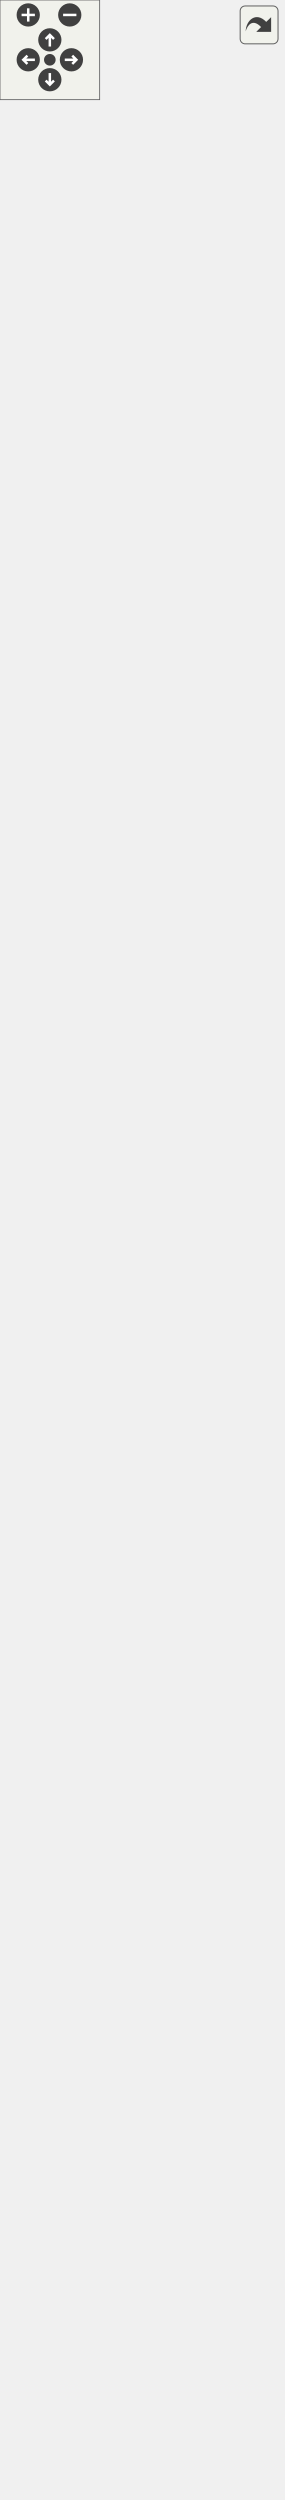
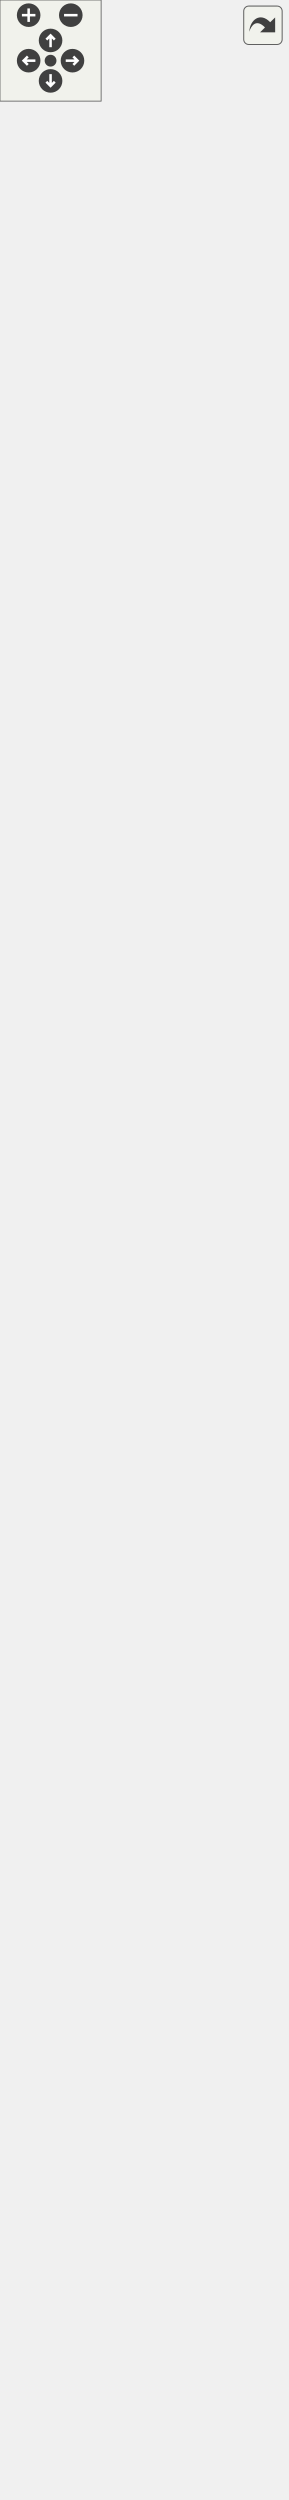
<svg xmlns="http://www.w3.org/2000/svg" xmlns:xlink="http://www.w3.org/1999/xlink" id="main" version="1.1" xml:space="preserve">
  <style type="text/css">
.edge:hover path { stroke: red; }
.edge:hover polygon { stroke: red; fill: red; }
</style>
  <defs>
    <circle id="rim" cx="0" cy="0" r="7" />
    <circle id="rim2" cx="0" cy="0" r="3.5" />
    <g id="zoomPlus">
      <use xlink:href="#rim" fill="#404040">
        <set attributeName="fill" to="#808080" begin="zoomplus.mouseover" end="zoomplus.mouseout" />
      </use>
      <path d="M-4,0h8M0,-4v8" fill="none" stroke="white" stroke-width="1.5" pointer-events="none" />
    </g>
    <g id="zoomMin">
      <use xlink:href="#rim" fill="#404040">
        <set attributeName="fill" to="#808080" begin="zoomminus.mouseover" end="zoomminus.mouseout" />
      </use>
      <path d="M-4,0h8" fill="none" stroke="white" stroke-width="1.5" pointer-events="none" />
    </g>
    <g id="dirArrow">
      <path fill="none" stroke="white" stroke-width="1.5" d="M0,-3.0v7 M-2.5,-0.5L0,-3.0L2.5,-0.5" />
    </g>
    <g id="resetDef">
      <use xlink:href="#rim2" fill="#404040">
        <set attributeName="fill" to="#808080" begin="reset.mouseover" end="reset.mouseout" />
      </use>
    </g>
  </defs>
  <svg id="graph" class="graph">
    <g id="viewport">
      <g id="node1" class="node">
        <g id="a_node1">
          <a xlink:title="The DialogSpline class dialog for ToolSpline. Help create spline and edit option.">
-             <polygon fill="#999999" stroke="#666666" points="0,-0.5 0,-629.5 170,-629.5 170,-0.5 0,-0.5" />
-             <text text-anchor="middle" x="85" y="-617.5" font-family="Helvetica,sans-Serif" font-size="10.00">DialogSpline</text>
-             <polyline fill="none" stroke="#666666" points="0,-610.5 170,-610.5 " />
-             <text text-anchor="start" x="8" y="-598.5" font-family="Helvetica,sans-Serif" font-size="10.00">- ui</text>
-             <text text-anchor="start" x="8" y="-587.5" font-family="Helvetica,sans-Serif" font-size="10.00">- spl</text>
-             <text text-anchor="start" x="8" y="-576.5" font-family="Helvetica,sans-Serif" font-size="10.00">- newDuplicate</text>
-             <text text-anchor="start" x="8" y="-565.5" font-family="Helvetica,sans-Serif" font-size="10.00">- formulaBaseHeightAngle1</text>
-             <text text-anchor="start" x="8" y="-554.5" font-family="Helvetica,sans-Serif" font-size="10.00">- formulaBaseHeightAngle2</text>
-             <text text-anchor="start" x="8" y="-543.5" font-family="Helvetica,sans-Serif" font-size="10.00">- formulaBaseHeightLength1</text>
-             <text text-anchor="start" x="8" y="-532.5" font-family="Helvetica,sans-Serif" font-size="10.00">- formulaBaseHeightLength2</text>
-             <text text-anchor="start" x="8" y="-521.5" font-family="Helvetica,sans-Serif" font-size="10.00">- timerAngle1</text>
-             <text text-anchor="start" x="8" y="-510.5" font-family="Helvetica,sans-Serif" font-size="10.00">- timerAngle2</text>
-             <text text-anchor="start" x="8" y="-499.5" font-family="Helvetica,sans-Serif" font-size="10.00">- timerLength1</text>
-             <text text-anchor="start" x="8" y="-488.5" font-family="Helvetica,sans-Serif" font-size="10.00">- timerLength2</text>
-             <text text-anchor="start" x="8" y="-477.5" font-family="Helvetica,sans-Serif" font-size="10.00">- flagAngle1</text>
-             <text text-anchor="start" x="8" y="-466.5" font-family="Helvetica,sans-Serif" font-size="10.00">- flagAngle2</text>
-             <text text-anchor="start" x="8" y="-455.5" font-family="Helvetica,sans-Serif" font-size="10.00">- flagLength1</text>
-             <text text-anchor="start" x="8" y="-444.5" font-family="Helvetica,sans-Serif" font-size="10.00">- flagLength2</text>
-             <polyline fill="none" stroke="#666666" points="0,-437.5 170,-437.5 " />
-             <text text-anchor="start" x="8" y="-425.5" font-family="Helvetica,sans-Serif" font-size="10.00">+ DialogSpline()</text>
-             <text text-anchor="start" x="8" y="-414.5" font-family="Helvetica,sans-Serif" font-size="10.00">+ ~DialogSpline()</text>
-             <text text-anchor="start" x="8" y="-403.5" font-family="Helvetica,sans-Serif" font-size="10.00">+ GetSpline()</text>
-             <text text-anchor="start" x="8" y="-392.5" font-family="Helvetica,sans-Serif" font-size="10.00">+ SetSpline()</text>
-             <text text-anchor="start" x="8" y="-381.5" font-family="Helvetica,sans-Serif" font-size="10.00">+ GetAutoSmooth()</text>
-             <text text-anchor="start" x="8" y="-370.5" font-family="Helvetica,sans-Serif" font-size="10.00">+ SetAutoSmooth()</text>
-             <text text-anchor="start" x="8" y="-359.5" font-family="Helvetica,sans-Serif" font-size="10.00">+ GetLengthMode()</text>
-             <text text-anchor="start" x="8" y="-348.5" font-family="Helvetica,sans-Serif" font-size="10.00">+ SetLengthMode()</text>
-             <text text-anchor="start" x="8" y="-337.5" font-family="Helvetica,sans-Serif" font-size="10.00">+ GetTargetLength()</text>
-             <text text-anchor="start" x="8" y="-326.5" font-family="Helvetica,sans-Serif" font-size="10.00">+ SetTargetLength()</text>
-             <text text-anchor="start" x="8" y="-315.5" font-family="Helvetica,sans-Serif" font-size="10.00">and 6 more...</text>
-             <text text-anchor="start" x="8" y="-304.5" font-family="Helvetica,sans-Serif" font-size="10.00">+ ChosenObject()</text>
-             <text text-anchor="start" x="8" y="-293.5" font-family="Helvetica,sans-Serif" font-size="10.00">+ PointNameChanged()</text>
-             <text text-anchor="start" x="8" y="-282.5" font-family="Helvetica,sans-Serif" font-size="10.00">+ ShowDialog()</text>
-             <text text-anchor="start" x="8" y="-271.5" font-family="Helvetica,sans-Serif" font-size="10.00">+ updateCurveLengthEnabled()</text>
-             <text text-anchor="start" x="8" y="-260.5" font-family="Helvetica,sans-Serif" font-size="10.00"># CheckState()</text>
-             <text text-anchor="start" x="8" y="-249.5" font-family="Helvetica,sans-Serif" font-size="10.00"># ShowVisualization()</text>
-             <text text-anchor="start" x="8" y="-238.5" font-family="Helvetica,sans-Serif" font-size="10.00"># SaveData()</text>
-             <text text-anchor="start" x="8" y="-227.5" font-family="Helvetica,sans-Serif" font-size="10.00"># closeEvent()</text>
-             <text text-anchor="start" x="8" y="-216.5" font-family="Helvetica,sans-Serif" font-size="10.00">- GetP1()</text>
-             <text text-anchor="start" x="8" y="-205.5" font-family="Helvetica,sans-Serif" font-size="10.00">- GetP4()</text>
-             <text text-anchor="start" x="8" y="-194.5" font-family="Helvetica,sans-Serif" font-size="10.00">- EvalAngle1()</text>
-             <text text-anchor="start" x="8" y="-183.5" font-family="Helvetica,sans-Serif" font-size="10.00">- EvalAngle2()</text>
-             <text text-anchor="start" x="8" y="-172.5" font-family="Helvetica,sans-Serif" font-size="10.00">- EvalLength1()</text>
-             <text text-anchor="start" x="8" y="-161.5" font-family="Helvetica,sans-Serif" font-size="10.00">- EvalLength2()</text>
-             <text text-anchor="start" x="8" y="-150.5" font-family="Helvetica,sans-Serif" font-size="10.00">- CurrentSpline()</text>
-             <text text-anchor="start" x="8" y="-139.5" font-family="Helvetica,sans-Serif" font-size="10.00">- DeployAngle1TextEdit()</text>
-             <text text-anchor="start" x="8" y="-128.5" font-family="Helvetica,sans-Serif" font-size="10.00">- DeployAngle2TextEdit()</text>
-             <text text-anchor="start" x="8" y="-117.5" font-family="Helvetica,sans-Serif" font-size="10.00">- DeployLength1TextEdit()</text>
-             <text text-anchor="start" x="8" y="-106.5" font-family="Helvetica,sans-Serif" font-size="10.00">- DeployLength2TextEdit()</text>
-             <text text-anchor="start" x="8" y="-95.5" font-family="Helvetica,sans-Serif" font-size="10.00">- Angle1Changed()</text>
-             <text text-anchor="start" x="8" y="-84.5" font-family="Helvetica,sans-Serif" font-size="10.00">- Angle2Changed()</text>
-             <text text-anchor="start" x="8" y="-73.5" font-family="Helvetica,sans-Serif" font-size="10.00">- Length1Changed()</text>
-             <text text-anchor="start" x="8" y="-62.5" font-family="Helvetica,sans-Serif" font-size="10.00">- Length2Changed()</text>
-             <text text-anchor="start" x="8" y="-51.5" font-family="Helvetica,sans-Serif" font-size="10.00">- FXAngle1()</text>
-             <text text-anchor="start" x="8" y="-40.5" font-family="Helvetica,sans-Serif" font-size="10.00">- FXAngle2()</text>
-             <text text-anchor="start" x="8" y="-29.5" font-family="Helvetica,sans-Serif" font-size="10.00">- FXLength1()</text>
-             <text text-anchor="start" x="8" y="-18.5" font-family="Helvetica,sans-Serif" font-size="10.00">- FXLength2()</text>
-             <text text-anchor="start" x="8" y="-7.5" font-family="Helvetica,sans-Serif" font-size="10.00">- FXCurveLength()</text>
+             <polygon fill="#999999" stroke="#666666" points="0,-0.5 0,-607.5 170,-607.5 170,-0.5 0,-0.5" />
+             <text text-anchor="middle" x="85" y="-595.5" font-family="Helvetica,sans-Serif" font-size="10.00">DialogSpline</text>
+             <polyline fill="none" stroke="#666666" points="0,-588.5 170,-588.5 " />
+             <text text-anchor="start" x="8" y="-576.5" font-family="Helvetica,sans-Serif" font-size="10.00">- ui</text>
+             <text text-anchor="start" x="8" y="-565.5" font-family="Helvetica,sans-Serif" font-size="10.00">- spl</text>
+             <text text-anchor="start" x="8" y="-554.5" font-family="Helvetica,sans-Serif" font-size="10.00">- newDuplicate</text>
+             <text text-anchor="start" x="8" y="-543.5" font-family="Helvetica,sans-Serif" font-size="10.00">- formulaBaseHeightAngle1</text>
+             <text text-anchor="start" x="8" y="-532.5" font-family="Helvetica,sans-Serif" font-size="10.00">- formulaBaseHeightAngle2</text>
+             <text text-anchor="start" x="8" y="-521.5" font-family="Helvetica,sans-Serif" font-size="10.00">- formulaBaseHeightLength1</text>
+             <text text-anchor="start" x="8" y="-510.5" font-family="Helvetica,sans-Serif" font-size="10.00">- formulaBaseHeightLength2</text>
+             <text text-anchor="start" x="8" y="-499.5" font-family="Helvetica,sans-Serif" font-size="10.00">- timerAngle1</text>
+             <text text-anchor="start" x="8" y="-488.5" font-family="Helvetica,sans-Serif" font-size="10.00">- timerAngle2</text>
+             <text text-anchor="start" x="8" y="-477.5" font-family="Helvetica,sans-Serif" font-size="10.00">- timerLength1</text>
+             <text text-anchor="start" x="8" y="-466.5" font-family="Helvetica,sans-Serif" font-size="10.00">and 7 more...</text>
+             <polyline fill="none" stroke="#666666" points="0,-459.5 170,-459.5 " />
+             <text text-anchor="start" x="8" y="-447.5" font-family="Helvetica,sans-Serif" font-size="10.00">+ DialogSpline()</text>
+             <text text-anchor="start" x="8" y="-436.5" font-family="Helvetica,sans-Serif" font-size="10.00">+ ~DialogSpline()</text>
+             <text text-anchor="start" x="8" y="-425.5" font-family="Helvetica,sans-Serif" font-size="10.00">+ GetSpline()</text>
+             <text text-anchor="start" x="8" y="-414.5" font-family="Helvetica,sans-Serif" font-size="10.00">+ SetSpline()</text>
+             <text text-anchor="start" x="8" y="-403.5" font-family="Helvetica,sans-Serif" font-size="10.00">+ GetAutoSmooth()</text>
+             <text text-anchor="start" x="8" y="-392.5" font-family="Helvetica,sans-Serif" font-size="10.00">+ SetAutoSmooth()</text>
+             <text text-anchor="start" x="8" y="-381.5" font-family="Helvetica,sans-Serif" font-size="10.00">+ GetLengthMode()</text>
+             <text text-anchor="start" x="8" y="-370.5" font-family="Helvetica,sans-Serif" font-size="10.00">+ SetLengthMode()</text>
+             <text text-anchor="start" x="8" y="-359.5" font-family="Helvetica,sans-Serif" font-size="10.00">+ GetTargetLength()</text>
+             <text text-anchor="start" x="8" y="-348.5" font-family="Helvetica,sans-Serif" font-size="10.00">+ SetTargetLength()</text>
+             <text text-anchor="start" x="8" y="-337.5" font-family="Helvetica,sans-Serif" font-size="10.00">and 6 more...</text>
+             <text text-anchor="start" x="8" y="-326.5" font-family="Helvetica,sans-Serif" font-size="10.00">+ ChosenObject()</text>
+             <text text-anchor="start" x="8" y="-315.5" font-family="Helvetica,sans-Serif" font-size="10.00">+ PointNameChanged()</text>
+             <text text-anchor="start" x="8" y="-304.5" font-family="Helvetica,sans-Serif" font-size="10.00">+ ShowDialog()</text>
+             <text text-anchor="start" x="8" y="-293.5" font-family="Helvetica,sans-Serif" font-size="10.00">+ updateCurveLengthEnabled()</text>
+             <text text-anchor="start" x="8" y="-282.5" font-family="Helvetica,sans-Serif" font-size="10.00"># CheckState()</text>
+             <text text-anchor="start" x="8" y="-271.5" font-family="Helvetica,sans-Serif" font-size="10.00"># ShowVisualization()</text>
+             <text text-anchor="start" x="8" y="-260.5" font-family="Helvetica,sans-Serif" font-size="10.00"># SaveData()</text>
+             <text text-anchor="start" x="8" y="-249.5" font-family="Helvetica,sans-Serif" font-size="10.00"># closeEvent()</text>
+             <text text-anchor="start" x="8" y="-238.5" font-family="Helvetica,sans-Serif" font-size="10.00">- GetP1()</text>
+             <text text-anchor="start" x="8" y="-227.5" font-family="Helvetica,sans-Serif" font-size="10.00">- GetP4()</text>
+             <text text-anchor="start" x="8" y="-216.5" font-family="Helvetica,sans-Serif" font-size="10.00">- EvalAngle1()</text>
+             <text text-anchor="start" x="8" y="-205.5" font-family="Helvetica,sans-Serif" font-size="10.00">- EvalAngle2()</text>
+             <text text-anchor="start" x="8" y="-194.5" font-family="Helvetica,sans-Serif" font-size="10.00">- EvalLength1()</text>
+             <text text-anchor="start" x="8" y="-183.5" font-family="Helvetica,sans-Serif" font-size="10.00">- EvalLength2()</text>
+             <text text-anchor="start" x="8" y="-172.5" font-family="Helvetica,sans-Serif" font-size="10.00">- EvalCurveLength()</text>
+             <text text-anchor="start" x="8" y="-161.5" font-family="Helvetica,sans-Serif" font-size="10.00">- CurrentSpline()</text>
+             <text text-anchor="start" x="8" y="-150.5" font-family="Helvetica,sans-Serif" font-size="10.00">- DeployAngle1TextEdit()</text>
+             <text text-anchor="start" x="8" y="-139.5" font-family="Helvetica,sans-Serif" font-size="10.00">- DeployAngle2TextEdit()</text>
+             <text text-anchor="start" x="8" y="-128.5" font-family="Helvetica,sans-Serif" font-size="10.00">- DeployLength1TextEdit()</text>
+             <text text-anchor="start" x="8" y="-117.5" font-family="Helvetica,sans-Serif" font-size="10.00">- DeployLength2TextEdit()</text>
+             <text text-anchor="start" x="8" y="-106.5" font-family="Helvetica,sans-Serif" font-size="10.00">- Angle1Changed()</text>
+             <text text-anchor="start" x="8" y="-95.5" font-family="Helvetica,sans-Serif" font-size="10.00">- Angle2Changed()</text>
+             <text text-anchor="start" x="8" y="-84.5" font-family="Helvetica,sans-Serif" font-size="10.00">- Length1Changed()</text>
+             <text text-anchor="start" x="8" y="-73.5" font-family="Helvetica,sans-Serif" font-size="10.00">- Length2Changed()</text>
+             <text text-anchor="start" x="8" y="-62.5" font-family="Helvetica,sans-Serif" font-size="10.00">- FXAngle1()</text>
+             <text text-anchor="start" x="8" y="-51.5" font-family="Helvetica,sans-Serif" font-size="10.00">- FXAngle2()</text>
+             <text text-anchor="start" x="8" y="-40.5" font-family="Helvetica,sans-Serif" font-size="10.00">- FXLength1()</text>
+             <text text-anchor="start" x="8" y="-29.5" font-family="Helvetica,sans-Serif" font-size="10.00">- FXLength2()</text>
+             <text text-anchor="start" x="8" y="-18.5" font-family="Helvetica,sans-Serif" font-size="10.00">- FXCurveLength()</text>
+             <text text-anchor="start" x="8" y="-7.5" font-family="Helvetica,sans-Serif" font-size="10.00">- CurveLengthChanged()</text>
          </a>
        </g>
      </g>
      <g id="node2" class="node">
        <g id="a_node2">
          <a xlink:href="../../d2/d7b/classDialogTool.html" target="_top" xlink:title="The DialogTool class parent for all dialog of tools.">
-             <polygon fill="white" stroke="#666666" points="0,-666.5 0,-1350.5 170,-1350.5 170,-666.5 0,-666.5" />
-             <text text-anchor="middle" x="85" y="-1338.5" font-family="Helvetica,sans-Serif" font-size="10.00">DialogTool</text>
-             <polyline fill="none" stroke="#666666" points="0,-1331.5 170,-1331.5 " />
-             <text text-anchor="start" x="8" y="-1319.5" font-family="Helvetica,sans-Serif" font-size="10.00"># data</text>
-             <text text-anchor="start" x="8" y="-1308.5" font-family="Helvetica,sans-Serif" font-size="10.00"># isInitialized</text>
-             <text text-anchor="start" x="8" y="-1297.5" font-family="Helvetica,sans-Serif" font-size="10.00"># flagName</text>
-             <text text-anchor="start" x="8" y="-1286.5" font-family="Helvetica,sans-Serif" font-size="10.00"># flagFormula</text>
-             <text text-anchor="start" x="8" y="-1275.5" font-family="Helvetica,sans-Serif" font-size="10.00"># flagError</text>
-             <text text-anchor="start" x="8" y="-1264.5" font-family="Helvetica,sans-Serif" font-size="10.00"># timerFormula</text>
-             <text text-anchor="start" x="8" y="-1253.5" font-family="Helvetica,sans-Serif" font-size="10.00"># ok_Button</text>
-             <text text-anchor="start" x="8" y="-1242.5" font-family="Helvetica,sans-Serif" font-size="10.00"># apply_Button</text>
-             <text text-anchor="start" x="8" y="-1231.5" font-family="Helvetica,sans-Serif" font-size="10.00"># spinBoxAngle</text>
-             <text text-anchor="start" x="8" y="-1220.5" font-family="Helvetica,sans-Serif" font-size="10.00"># plainTextEditFormula</text>
-             <text text-anchor="start" x="8" y="-1209.5" font-family="Helvetica,sans-Serif" font-size="10.00">and 12 more...</text>
-             <polyline fill="none" stroke="#666666" points="0,-1202.5 170,-1202.5 " />
-             <text text-anchor="start" x="8" y="-1190.5" font-family="Helvetica,sans-Serif" font-size="10.00">+ DialogTool()</text>
-             <text text-anchor="start" x="8" y="-1179.5" font-family="Helvetica,sans-Serif" font-size="10.00">+ ~DialogTool()</text>
-             <text text-anchor="start" x="8" y="-1168.5" font-family="Helvetica,sans-Serif" font-size="10.00">+ GetAssociatedTool()</text>
-             <text text-anchor="start" x="8" y="-1157.5" font-family="Helvetica,sans-Serif" font-size="10.00">+ SetAssociatedTool()</text>
-             <text text-anchor="start" x="8" y="-1146.5" font-family="Helvetica,sans-Serif" font-size="10.00">+ ShowDialog()</text>
-             <text text-anchor="start" x="8" y="-1135.5" font-family="Helvetica,sans-Serif" font-size="10.00">+ Build()</text>
-             <text text-anchor="start" x="8" y="-1124.5" font-family="Helvetica,sans-Serif" font-size="10.00">+ SetPiecesList()</text>
-             <text text-anchor="start" x="8" y="-1113.5" font-family="Helvetica,sans-Serif" font-size="10.00">+ GetToolId()</text>
-             <text text-anchor="start" x="8" y="-1102.5" font-family="Helvetica,sans-Serif" font-size="10.00">+ SetToolId()</text>
-             <text text-anchor="start" x="8" y="-1091.5" font-family="Helvetica,sans-Serif" font-size="10.00">+ getPointName()</text>
-             <text text-anchor="start" x="8" y="-1080.5" font-family="Helvetica,sans-Serif" font-size="10.00">+ moveListRowTop()</text>
-             <text text-anchor="start" x="8" y="-1069.5" font-family="Helvetica,sans-Serif" font-size="10.00">+ moveListRowUp()</text>
-             <text text-anchor="start" x="8" y="-1058.5" font-family="Helvetica,sans-Serif" font-size="10.00">+ moveListRowDown()</text>
-             <text text-anchor="start" x="8" y="-1047.5" font-family="Helvetica,sans-Serif" font-size="10.00">+ moveListRowBottom()</text>
-             <text text-anchor="start" x="8" y="-1036.5" font-family="Helvetica,sans-Serif" font-size="10.00">+ ChosenObject()</text>
-             <text text-anchor="start" x="8" y="-1025.5" font-family="Helvetica,sans-Serif" font-size="10.00">+ SelectedObject()</text>
-             <text text-anchor="start" x="8" y="-1014.5" font-family="Helvetica,sans-Serif" font-size="10.00">+ NamePointChanged()</text>
-             <text text-anchor="start" x="8" y="-1003.5" font-family="Helvetica,sans-Serif" font-size="10.00">+ DialogAccepted()</text>
-             <text text-anchor="start" x="8" y="-992.5" font-family="Helvetica,sans-Serif" font-size="10.00">+ DialogApply()</text>
-             <text text-anchor="start" x="8" y="-981.5" font-family="Helvetica,sans-Serif" font-size="10.00">+ DialogRejected()</text>
-             <text text-anchor="start" x="8" y="-970.5" font-family="Helvetica,sans-Serif" font-size="10.00">+ FormulaChanged()</text>
-             <text text-anchor="start" x="8" y="-959.5" font-family="Helvetica,sans-Serif" font-size="10.00">+ FormulaChangedPlainText()</text>
-             <text text-anchor="start" x="8" y="-948.5" font-family="Helvetica,sans-Serif" font-size="10.00">+ ArrowUp()</text>
-             <text text-anchor="start" x="8" y="-937.5" font-family="Helvetica,sans-Serif" font-size="10.00">+ ArrowDown()</text>
-             <text text-anchor="start" x="8" y="-926.5" font-family="Helvetica,sans-Serif" font-size="10.00">and 8 more...</text>
-             <text text-anchor="start" x="8" y="-915.5" font-family="Helvetica,sans-Serif" font-size="10.00"># keyPressEvent()</text>
-             <text text-anchor="start" x="8" y="-904.5" font-family="Helvetica,sans-Serif" font-size="10.00"># closeEvent()</text>
-             <text text-anchor="start" x="8" y="-893.5" font-family="Helvetica,sans-Serif" font-size="10.00"># showEvent()</text>
-             <text text-anchor="start" x="8" y="-882.5" font-family="Helvetica,sans-Serif" font-size="10.00"># fillComboBoxPiecesList()</text>
-             <text text-anchor="start" x="8" y="-871.5" font-family="Helvetica,sans-Serif" font-size="10.00"># fillComboBoxPoints()</text>
-             <text text-anchor="start" x="8" y="-860.5" font-family="Helvetica,sans-Serif" font-size="10.00"># fillComboBoxArcs()</text>
-             <text text-anchor="start" x="8" y="-849.5" font-family="Helvetica,sans-Serif" font-size="10.00"># fillComboBoxSplines()</text>
-             <text text-anchor="start" x="8" y="-838.5" font-family="Helvetica,sans-Serif" font-size="10.00"># fillComboBoxSplinesPath()</text>
-             <text text-anchor="start" x="8" y="-827.5" font-family="Helvetica,sans-Serif" font-size="10.00"># fillComboBoxCurves()</text>
-             <text text-anchor="start" x="8" y="-816.5" font-family="Helvetica,sans-Serif" font-size="10.00"># fillComboBoxLineType()</text>
-             <text text-anchor="start" x="8" y="-805.5" font-family="Helvetica,sans-Serif" font-size="10.00">and 35 more...</text>
-             <text text-anchor="start" x="8" y="-794.5" font-family="Helvetica,sans-Serif" font-size="10.00"># FindNotExcludedNodeDown()</text>
-             <text text-anchor="start" x="8" y="-783.5" font-family="Helvetica,sans-Serif" font-size="10.00"># FindNotExcludedNodeUp()</text>
-             <text text-anchor="start" x="8" y="-772.5" font-family="Helvetica,sans-Serif" font-size="10.00"># isFirstPointSameAsLast()</text>
-             <text text-anchor="start" x="8" y="-761.5" font-family="Helvetica,sans-Serif" font-size="10.00"># doublePointsExist()</text>
-             <text text-anchor="start" x="8" y="-750.5" font-family="Helvetica,sans-Serif" font-size="10.00"># isEachPointNameUnique()</text>
-             <text text-anchor="start" x="8" y="-739.5" font-family="Helvetica,sans-Serif" font-size="10.00"># DialogWarningIcon()</text>
-             <text text-anchor="start" x="8" y="-728.5" font-family="Helvetica,sans-Serif" font-size="10.00"># NodeFont()</text>
-             <text text-anchor="start" x="8" y="-717.5" font-family="Helvetica,sans-Serif" font-size="10.00">- FillList()</text>
-             <text text-anchor="start" x="8" y="-706.5" font-family="Helvetica,sans-Serif" font-size="10.00">- PrepareList()</text>
-             <text text-anchor="start" x="8" y="-695.5" font-family="Helvetica,sans-Serif" font-size="10.00">- IsSpline()</text>
-             <text text-anchor="start" x="8" y="-684.5" font-family="Helvetica,sans-Serif" font-size="10.00">- IsSplinePath()</text>
-             <text text-anchor="start" x="8" y="-673.5" font-family="Helvetica,sans-Serif" font-size="10.00">- FillCombo()</text>
+             <polygon fill="white" stroke="#666666" points="0,-644.5 0,-1328.5 170,-1328.5 170,-644.5 0,-644.5" />
+             <text text-anchor="middle" x="85" y="-1316.5" font-family="Helvetica,sans-Serif" font-size="10.00">DialogTool</text>
+             <polyline fill="none" stroke="#666666" points="0,-1309.5 170,-1309.5 " />
+             <text text-anchor="start" x="8" y="-1297.5" font-family="Helvetica,sans-Serif" font-size="10.00"># data</text>
+             <text text-anchor="start" x="8" y="-1286.5" font-family="Helvetica,sans-Serif" font-size="10.00"># isInitialized</text>
+             <text text-anchor="start" x="8" y="-1275.5" font-family="Helvetica,sans-Serif" font-size="10.00"># flagName</text>
+             <text text-anchor="start" x="8" y="-1264.5" font-family="Helvetica,sans-Serif" font-size="10.00"># flagFormula</text>
+             <text text-anchor="start" x="8" y="-1253.5" font-family="Helvetica,sans-Serif" font-size="10.00"># flagError</text>
+             <text text-anchor="start" x="8" y="-1242.5" font-family="Helvetica,sans-Serif" font-size="10.00"># timerFormula</text>
+             <text text-anchor="start" x="8" y="-1231.5" font-family="Helvetica,sans-Serif" font-size="10.00"># ok_Button</text>
+             <text text-anchor="start" x="8" y="-1220.5" font-family="Helvetica,sans-Serif" font-size="10.00"># apply_Button</text>
+             <text text-anchor="start" x="8" y="-1209.5" font-family="Helvetica,sans-Serif" font-size="10.00"># spinBoxAngle</text>
+             <text text-anchor="start" x="8" y="-1198.5" font-family="Helvetica,sans-Serif" font-size="10.00"># plainTextEditFormula</text>
+             <text text-anchor="start" x="8" y="-1187.5" font-family="Helvetica,sans-Serif" font-size="10.00">and 12 more...</text>
+             <polyline fill="none" stroke="#666666" points="0,-1180.5 170,-1180.5 " />
+             <text text-anchor="start" x="8" y="-1168.5" font-family="Helvetica,sans-Serif" font-size="10.00">+ DialogTool()</text>
+             <text text-anchor="start" x="8" y="-1157.5" font-family="Helvetica,sans-Serif" font-size="10.00">+ ~DialogTool()</text>
+             <text text-anchor="start" x="8" y="-1146.5" font-family="Helvetica,sans-Serif" font-size="10.00">+ GetAssociatedTool()</text>
+             <text text-anchor="start" x="8" y="-1135.5" font-family="Helvetica,sans-Serif" font-size="10.00">+ SetAssociatedTool()</text>
+             <text text-anchor="start" x="8" y="-1124.5" font-family="Helvetica,sans-Serif" font-size="10.00">+ ShowDialog()</text>
+             <text text-anchor="start" x="8" y="-1113.5" font-family="Helvetica,sans-Serif" font-size="10.00">+ Build()</text>
+             <text text-anchor="start" x="8" y="-1102.5" font-family="Helvetica,sans-Serif" font-size="10.00">+ SetPiecesList()</text>
+             <text text-anchor="start" x="8" y="-1091.5" font-family="Helvetica,sans-Serif" font-size="10.00">+ GetToolId()</text>
+             <text text-anchor="start" x="8" y="-1080.5" font-family="Helvetica,sans-Serif" font-size="10.00">+ SetToolId()</text>
+             <text text-anchor="start" x="8" y="-1069.5" font-family="Helvetica,sans-Serif" font-size="10.00">+ getPointName()</text>
+             <text text-anchor="start" x="8" y="-1058.5" font-family="Helvetica,sans-Serif" font-size="10.00">+ moveListRowTop()</text>
+             <text text-anchor="start" x="8" y="-1047.5" font-family="Helvetica,sans-Serif" font-size="10.00">+ moveListRowUp()</text>
+             <text text-anchor="start" x="8" y="-1036.5" font-family="Helvetica,sans-Serif" font-size="10.00">+ moveListRowDown()</text>
+             <text text-anchor="start" x="8" y="-1025.5" font-family="Helvetica,sans-Serif" font-size="10.00">+ moveListRowBottom()</text>
+             <text text-anchor="start" x="8" y="-1014.5" font-family="Helvetica,sans-Serif" font-size="10.00">+ ChosenObject()</text>
+             <text text-anchor="start" x="8" y="-1003.5" font-family="Helvetica,sans-Serif" font-size="10.00">+ SelectedObject()</text>
+             <text text-anchor="start" x="8" y="-992.5" font-family="Helvetica,sans-Serif" font-size="10.00">+ NamePointChanged()</text>
+             <text text-anchor="start" x="8" y="-981.5" font-family="Helvetica,sans-Serif" font-size="10.00">+ DialogAccepted()</text>
+             <text text-anchor="start" x="8" y="-970.5" font-family="Helvetica,sans-Serif" font-size="10.00">+ DialogApply()</text>
+             <text text-anchor="start" x="8" y="-959.5" font-family="Helvetica,sans-Serif" font-size="10.00">+ DialogRejected()</text>
+             <text text-anchor="start" x="8" y="-948.5" font-family="Helvetica,sans-Serif" font-size="10.00">+ FormulaChanged()</text>
+             <text text-anchor="start" x="8" y="-937.5" font-family="Helvetica,sans-Serif" font-size="10.00">+ FormulaChangedPlainText()</text>
+             <text text-anchor="start" x="8" y="-926.5" font-family="Helvetica,sans-Serif" font-size="10.00">+ ArrowUp()</text>
+             <text text-anchor="start" x="8" y="-915.5" font-family="Helvetica,sans-Serif" font-size="10.00">+ ArrowDown()</text>
+             <text text-anchor="start" x="8" y="-904.5" font-family="Helvetica,sans-Serif" font-size="10.00">and 8 more...</text>
+             <text text-anchor="start" x="8" y="-893.5" font-family="Helvetica,sans-Serif" font-size="10.00"># keyPressEvent()</text>
+             <text text-anchor="start" x="8" y="-882.5" font-family="Helvetica,sans-Serif" font-size="10.00"># closeEvent()</text>
+             <text text-anchor="start" x="8" y="-871.5" font-family="Helvetica,sans-Serif" font-size="10.00"># showEvent()</text>
+             <text text-anchor="start" x="8" y="-860.5" font-family="Helvetica,sans-Serif" font-size="10.00"># fillComboBoxPiecesList()</text>
+             <text text-anchor="start" x="8" y="-849.5" font-family="Helvetica,sans-Serif" font-size="10.00"># fillComboBoxPoints()</text>
+             <text text-anchor="start" x="8" y="-838.5" font-family="Helvetica,sans-Serif" font-size="10.00"># fillComboBoxArcs()</text>
+             <text text-anchor="start" x="8" y="-827.5" font-family="Helvetica,sans-Serif" font-size="10.00"># fillComboBoxSplines()</text>
+             <text text-anchor="start" x="8" y="-816.5" font-family="Helvetica,sans-Serif" font-size="10.00"># fillComboBoxSplinesPath()</text>
+             <text text-anchor="start" x="8" y="-805.5" font-family="Helvetica,sans-Serif" font-size="10.00"># fillComboBoxCurves()</text>
+             <text text-anchor="start" x="8" y="-794.5" font-family="Helvetica,sans-Serif" font-size="10.00"># fillComboBoxLineType()</text>
+             <text text-anchor="start" x="8" y="-783.5" font-family="Helvetica,sans-Serif" font-size="10.00">and 35 more...</text>
+             <text text-anchor="start" x="8" y="-772.5" font-family="Helvetica,sans-Serif" font-size="10.00"># FindNotExcludedNodeDown()</text>
+             <text text-anchor="start" x="8" y="-761.5" font-family="Helvetica,sans-Serif" font-size="10.00"># FindNotExcludedNodeUp()</text>
+             <text text-anchor="start" x="8" y="-750.5" font-family="Helvetica,sans-Serif" font-size="10.00"># isFirstPointSameAsLast()</text>
+             <text text-anchor="start" x="8" y="-739.5" font-family="Helvetica,sans-Serif" font-size="10.00"># doublePointsExist()</text>
+             <text text-anchor="start" x="8" y="-728.5" font-family="Helvetica,sans-Serif" font-size="10.00"># isEachPointNameUnique()</text>
+             <text text-anchor="start" x="8" y="-717.5" font-family="Helvetica,sans-Serif" font-size="10.00"># DialogWarningIcon()</text>
+             <text text-anchor="start" x="8" y="-706.5" font-family="Helvetica,sans-Serif" font-size="10.00"># NodeFont()</text>
+             <text text-anchor="start" x="8" y="-695.5" font-family="Helvetica,sans-Serif" font-size="10.00">- FillList()</text>
+             <text text-anchor="start" x="8" y="-684.5" font-family="Helvetica,sans-Serif" font-size="10.00">- PrepareList()</text>
+             <text text-anchor="start" x="8" y="-673.5" font-family="Helvetica,sans-Serif" font-size="10.00">- IsSpline()</text>
+             <text text-anchor="start" x="8" y="-662.5" font-family="Helvetica,sans-Serif" font-size="10.00">- IsSplinePath()</text>
+             <text text-anchor="start" x="8" y="-651.5" font-family="Helvetica,sans-Serif" font-size="10.00">- FillCombo()</text>
          </a>
        </g>
      </g>
      <g id="edge1" class="edge">
-         <path fill="none" stroke="#63b8ff" d="M85,-656.25C85,-647.34 85,-638.44 85,-629.56" />
-         <polygon fill="none" stroke="#63b8ff" points="81.5,-656.31 85,-666.31 88.5,-656.31 81.5,-656.31" />
+         <path fill="none" stroke="#63b8ff" d="M85,-634.19C85,-625.28 85,-616.38 85,-607.51" />
+         <polygon fill="none" stroke="#63b8ff" points="81.5,-634.25 85,-644.25 88.5,-634.25 81.5,-634.25" />
      </g>
      <g id="node3" class="node">
        <g id="a_node3">
          <a xlink:title=" ">
-             <polygon fill="white" stroke="#666666" points="57,-1387.5 57,-1444.5 113,-1444.5 113,-1387.5 57,-1387.5" />
-             <text text-anchor="middle" x="85" y="-1432.5" font-family="Helvetica,sans-Serif" font-size="10.00">QDialog</text>
-             <polyline fill="none" stroke="#666666" points="57,-1425.5 113,-1425.5 " />
-             <text text-anchor="middle" x="85" y="-1413.5" font-family="Helvetica,sans-Serif" font-size="10.00"> </text>
-             <polyline fill="none" stroke="#666666" points="57,-1406.5 113,-1406.5 " />
-             <text text-anchor="middle" x="85" y="-1394.5" font-family="Helvetica,sans-Serif" font-size="10.00"> </text>
+             <polygon fill="white" stroke="#666666" points="57,-1365.5 57,-1422.5 113,-1422.5 113,-1365.5 57,-1365.5" />
+             <text text-anchor="middle" x="85" y="-1410.5" font-family="Helvetica,sans-Serif" font-size="10.00">QDialog</text>
+             <polyline fill="none" stroke="#666666" points="57,-1403.5 113,-1403.5 " />
+             <text text-anchor="middle" x="85" y="-1391.5" font-family="Helvetica,sans-Serif" font-size="10.00"> </text>
+             <polyline fill="none" stroke="#666666" points="57,-1384.5 113,-1384.5 " />
+             <text text-anchor="middle" x="85" y="-1372.5" font-family="Helvetica,sans-Serif" font-size="10.00"> </text>
          </a>
        </g>
      </g>
      <g id="edge2" class="edge">
-         <path fill="none" stroke="#63b8ff" d="M85,-1377.33C85,-1369.42 85,-1360.49 85,-1350.74" />
-         <polygon fill="none" stroke="#63b8ff" points="81.5,-1377.45 85,-1387.45 88.5,-1377.45 81.5,-1377.45" />
+         <path fill="none" stroke="#63b8ff" d="M85,-1355.33C85,-1347.42 85,-1338.49 85,-1328.74" />
+         <polygon fill="none" stroke="#63b8ff" points="81.5,-1355.45 85,-1365.45 88.5,-1355.45 81.5,-1355.45" />
      </g>
    </g>
  </svg>
  <g id="navigator" transform="translate(0 0)" fill="#404254">
    <rect fill="#f2f5e9" fill-opacity="0.5" stroke="#606060" stroke-width=".5" x="0" y="0" width="60" height="60" />
    <use id="zoomplus" xlink:href="#zoomPlus" x="17" y="9" />
    <use id="zoomminus" xlink:href="#zoomMin" x="42" y="9" />
    <use id="reset" xlink:href="#resetDef" x="30" y="36" />
    <g id="arrowUp" xlink:href="#dirArrow" transform="translate(30 24)">
      <use xlink:href="#rim" fill="#404040">
        <set attributeName="fill" to="#808080" begin="arrowUp.mouseover" end="arrowUp.mouseout" />
      </use>
      <path fill="none" stroke="white" stroke-width="1.5" d="M0,-3.0v7 M-2.5,-0.5L0,-3.0L2.5,-0.5" />
    </g>
    <g id="arrowRight" xlink:href="#dirArrow" transform="rotate(90) translate(36 -43)">
      <use xlink:href="#rim" fill="#404040">
        <set attributeName="fill" to="#808080" begin="arrowRight.mouseover" end="arrowRight.mouseout" />
      </use>
      <path fill="none" stroke="white" stroke-width="1.5" d="M0,-3.0v7 M-2.5,-0.5L0,-3.0L2.5,-0.5" />
    </g>
    <g id="arrowDown" xlink:href="#dirArrow" transform="rotate(180) translate(-30 -48)">
      <use xlink:href="#rim" fill="#404040">
        <set attributeName="fill" to="#808080" begin="arrowDown.mouseover" end="arrowDown.mouseout" />
      </use>
      <path fill="none" stroke="white" stroke-width="1.5" d="M0,-3.0v7 M-2.5,-0.5L0,-3.0L2.5,-0.5" />
    </g>
    <g id="arrowLeft" xlink:href="#dirArrow" transform="rotate(270) translate(-36 17)">
      <use xlink:href="#rim" fill="#404040">
        <set attributeName="fill" to="#808080" begin="arrowLeft.mouseover" end="arrowLeft.mouseout" />
      </use>
      <path fill="none" stroke="white" stroke-width="1.5" d="M0,-3.0v7 M-2.5,-0.5L0,-3.0L2.5,-0.5" />
    </g>
  </g>
  <svg viewBox="0 0 15 15" width="100%" height="30px" preserveAspectRatio="xMaxYMin meet">
    <g id="arrow_out" transform="scale(0.3 0.3)">
      <a xlink:href="classDialogSpline__inherit__graph_org.svg" target="_base">
        <rect id="button" ry="5" rx="5" y="6" x="6" height="38" width="38" fill="#f2f5e9" fill-opacity="0.5" stroke="#606060" stroke-width="1.0" />
        <path id="arrow" d="M 11.5,31.437 C 11.94,20.098 22.043,11.323 32.159,21.979 L 37.069,17.246 C 37.069,17.246 37.088,32 37.088,32 L 22.16,31.978 C 22.16,31.978 26.998,27.14 26.998,27.14 C 18.529,18.264 13.292,25.23 11.5,31.437 z" style="fill:#404040;" />
      </a>
    </g>
  </svg>
</svg>
